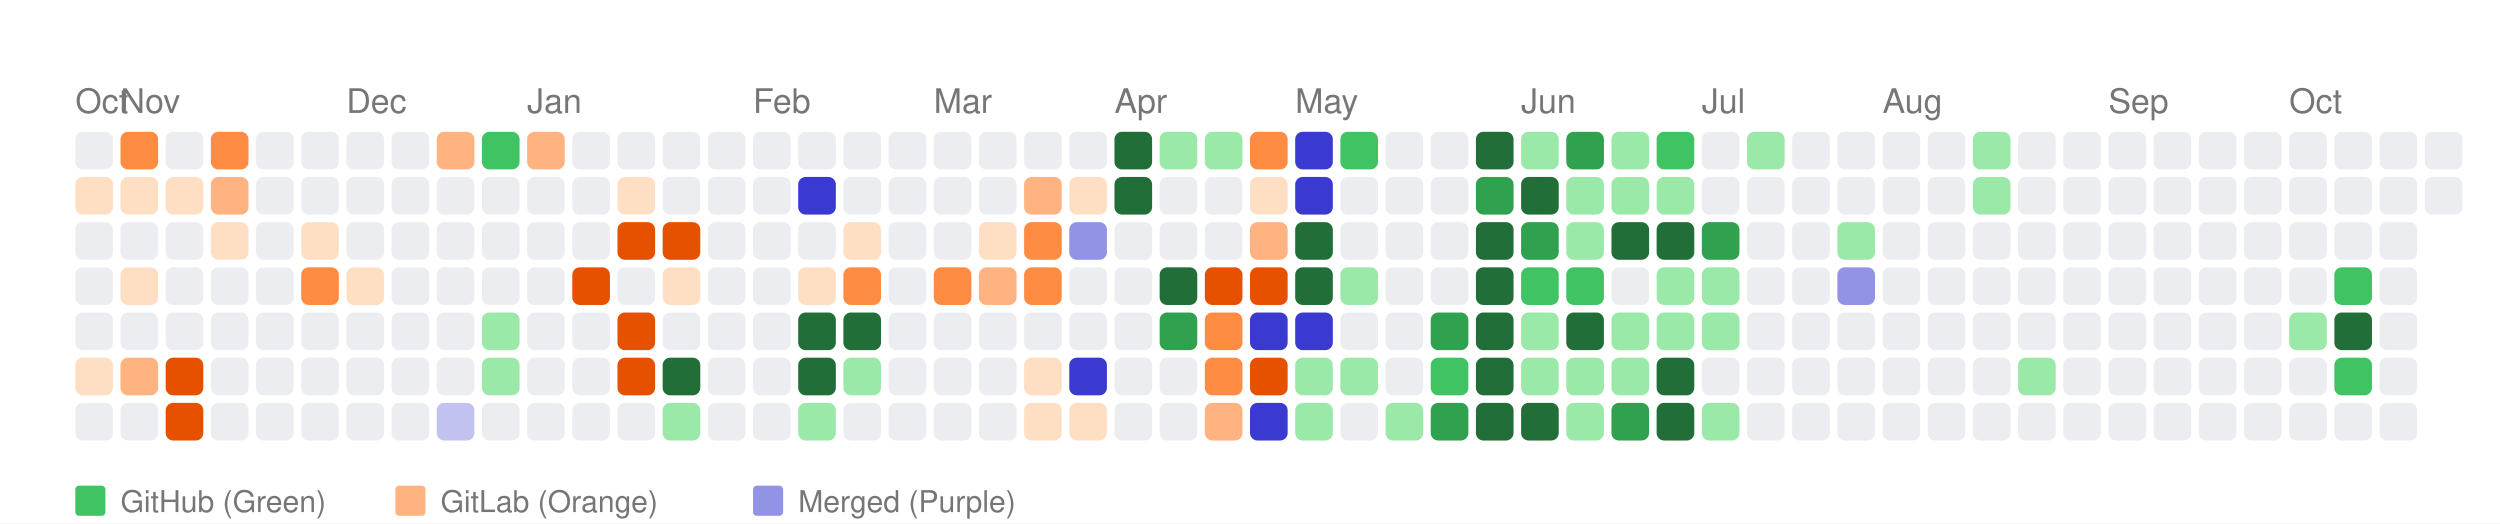
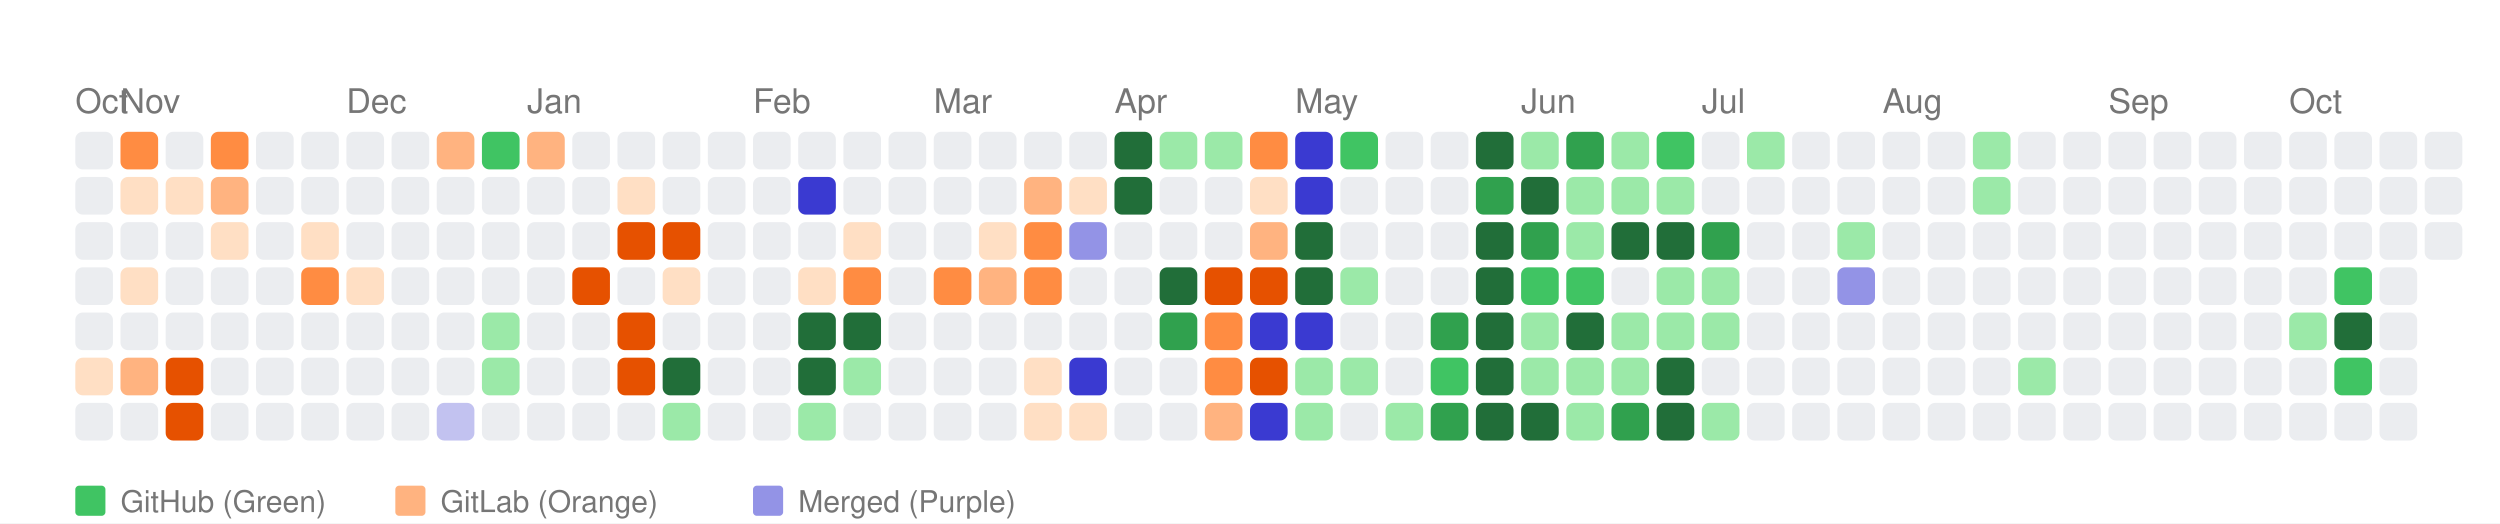
<svg xmlns="http://www.w3.org/2000/svg" width="664" height="139" viewBox="0 0 664 139">
  <style>
    text { font-family: -apple-system, BlinkMacSystemFont, "Segoe UI", Helvetica, Arial, sans-serif; }
  </style>
  <rect width="100%" height="100%" fill="white" />
  <text x="20" y="30" font-size="9" font-family="sans-serif" fill="#767676">Oct</text>
  <text x="32" y="30" font-size="9" font-family="sans-serif" fill="#767676">Nov</text>
  <text x="92" y="30" font-size="9" font-family="sans-serif" fill="#767676">Dec</text>
  <text x="140" y="30" font-size="9" font-family="sans-serif" fill="#767676">Jan</text>
  <text x="200" y="30" font-size="9" font-family="sans-serif" fill="#767676">Feb</text>
  <text x="248" y="30" font-size="9" font-family="sans-serif" fill="#767676">Mar</text>
  <text x="296" y="30" font-size="9" font-family="sans-serif" fill="#767676">Apr</text>
  <text x="344" y="30" font-size="9" font-family="sans-serif" fill="#767676">May</text>
  <text x="404" y="30" font-size="9" font-family="sans-serif" fill="#767676">Jun</text>
  <text x="452" y="30" font-size="9" font-family="sans-serif" fill="#767676">Jul</text>
  <text x="500" y="30" font-size="9" font-family="sans-serif" fill="#767676">Aug</text>
  <text x="560" y="30" font-size="9" font-family="sans-serif" fill="#767676">Sep</text>
  <text x="608" y="30" font-size="9" font-family="sans-serif" fill="#767676">Oct</text>
  <rect x="20" y="35" width="10" height="10" fill="#ebedf0" rx="2" ry="2">
      </rect>
-   <rect x="20" y="47" width="10" height="10" fill="#ffdfc4" rx="2" ry="2">
+   <rect x="20" y="47" width="10" height="10" fill="#ebedf0" rx="2" ry="2">
      </rect>
  <rect x="20" y="59" width="10" height="10" fill="#ebedf0" rx="2" ry="2">
      </rect>
  <rect x="20" y="71" width="10" height="10" fill="#ebedf0" rx="2" ry="2">
      </rect>
  <rect x="20" y="83" width="10" height="10" fill="#ebedf0" rx="2" ry="2">
      </rect>
  <rect x="20" y="95" width="10" height="10" fill="#ffdfc4" rx="2" ry="2">
      </rect>
  <rect x="20" y="107" width="10" height="10" fill="#ebedf0" rx="2" ry="2">
      </rect>
  <rect x="32" y="35" width="10" height="10" fill="#ff8c42" rx="2" ry="2">
      </rect>
  <rect x="32" y="47" width="10" height="10" fill="#ffdfc4" rx="2" ry="2">
      </rect>
  <rect x="32" y="59" width="10" height="10" fill="#ebedf0" rx="2" ry="2">
      </rect>
  <rect x="32" y="71" width="10" height="10" fill="#ffdfc4" rx="2" ry="2">
      </rect>
  <rect x="32" y="83" width="10" height="10" fill="#ebedf0" rx="2" ry="2">
      </rect>
  <rect x="32" y="95" width="10" height="10" fill="#ffb380" rx="2" ry="2">
      </rect>
  <rect x="32" y="107" width="10" height="10" fill="#ebedf0" rx="2" ry="2">
      </rect>
  <rect x="44" y="35" width="10" height="10" fill="#ebedf0" rx="2" ry="2">
      </rect>
  <rect x="44" y="47" width="10" height="10" fill="#ffdfc4" rx="2" ry="2">
      </rect>
  <rect x="44" y="59" width="10" height="10" fill="#ebedf0" rx="2" ry="2">
      </rect>
  <rect x="44" y="71" width="10" height="10" fill="#ebedf0" rx="2" ry="2">
      </rect>
  <rect x="44" y="83" width="10" height="10" fill="#ebedf0" rx="2" ry="2">
      </rect>
  <rect x="44" y="95" width="10" height="10" fill="#e65100" rx="2" ry="2">
      </rect>
  <rect x="44" y="107" width="10" height="10" fill="#e65100" rx="2" ry="2">
      </rect>
  <rect x="56" y="35" width="10" height="10" fill="#ff8c42" rx="2" ry="2">
      </rect>
  <rect x="56" y="47" width="10" height="10" fill="#ffb380" rx="2" ry="2">
      </rect>
  <rect x="56" y="59" width="10" height="10" fill="#ffdfc4" rx="2" ry="2">
      </rect>
  <rect x="56" y="71" width="10" height="10" fill="#ebedf0" rx="2" ry="2">
      </rect>
  <rect x="56" y="83" width="10" height="10" fill="#ebedf0" rx="2" ry="2">
      </rect>
  <rect x="56" y="95" width="10" height="10" fill="#ebedf0" rx="2" ry="2">
      </rect>
  <rect x="56" y="107" width="10" height="10" fill="#ebedf0" rx="2" ry="2">
      </rect>
  <rect x="68" y="35" width="10" height="10" fill="#ebedf0" rx="2" ry="2">
      </rect>
  <rect x="68" y="47" width="10" height="10" fill="#ebedf0" rx="2" ry="2">
      </rect>
  <rect x="68" y="59" width="10" height="10" fill="#ebedf0" rx="2" ry="2">
      </rect>
  <rect x="68" y="71" width="10" height="10" fill="#ebedf0" rx="2" ry="2">
      </rect>
  <rect x="68" y="83" width="10" height="10" fill="#ebedf0" rx="2" ry="2">
      </rect>
  <rect x="68" y="95" width="10" height="10" fill="#ebedf0" rx="2" ry="2">
      </rect>
  <rect x="68" y="107" width="10" height="10" fill="#ebedf0" rx="2" ry="2">
      </rect>
  <rect x="80" y="35" width="10" height="10" fill="#ebedf0" rx="2" ry="2">
      </rect>
  <rect x="80" y="47" width="10" height="10" fill="#ebedf0" rx="2" ry="2">
      </rect>
  <rect x="80" y="59" width="10" height="10" fill="#ffdfc4" rx="2" ry="2">
      </rect>
  <rect x="80" y="71" width="10" height="10" fill="#ff8c42" rx="2" ry="2">
      </rect>
  <rect x="80" y="83" width="10" height="10" fill="#ebedf0" rx="2" ry="2">
      </rect>
  <rect x="80" y="95" width="10" height="10" fill="#ebedf0" rx="2" ry="2">
      </rect>
  <rect x="80" y="107" width="10" height="10" fill="#ebedf0" rx="2" ry="2">
      </rect>
  <rect x="92" y="35" width="10" height="10" fill="#ebedf0" rx="2" ry="2">
      </rect>
  <rect x="92" y="47" width="10" height="10" fill="#ebedf0" rx="2" ry="2">
      </rect>
  <rect x="92" y="59" width="10" height="10" fill="#ebedf0" rx="2" ry="2">
      </rect>
  <rect x="92" y="71" width="10" height="10" fill="#ffdfc4" rx="2" ry="2">
      </rect>
  <rect x="92" y="83" width="10" height="10" fill="#ebedf0" rx="2" ry="2">
      </rect>
  <rect x="92" y="95" width="10" height="10" fill="#ebedf0" rx="2" ry="2">
      </rect>
  <rect x="92" y="107" width="10" height="10" fill="#ebedf0" rx="2" ry="2">
      </rect>
  <rect x="104" y="35" width="10" height="10" fill="#ebedf0" rx="2" ry="2">
      </rect>
  <rect x="104" y="47" width="10" height="10" fill="#ebedf0" rx="2" ry="2">
      </rect>
  <rect x="104" y="59" width="10" height="10" fill="#ebedf0" rx="2" ry="2">
      </rect>
  <rect x="104" y="71" width="10" height="10" fill="#ebedf0" rx="2" ry="2">
      </rect>
  <rect x="104" y="83" width="10" height="10" fill="#ebedf0" rx="2" ry="2">
      </rect>
  <rect x="104" y="95" width="10" height="10" fill="#ebedf0" rx="2" ry="2">
      </rect>
  <rect x="104" y="107" width="10" height="10" fill="#ebedf0" rx="2" ry="2">
      </rect>
  <rect x="116" y="35" width="10" height="10" fill="#ffb380" rx="2" ry="2">
      </rect>
  <rect x="116" y="47" width="10" height="10" fill="#ebedf0" rx="2" ry="2">
      </rect>
  <rect x="116" y="59" width="10" height="10" fill="#ebedf0" rx="2" ry="2">
      </rect>
  <rect x="116" y="71" width="10" height="10" fill="#ebedf0" rx="2" ry="2">
      </rect>
  <rect x="116" y="83" width="10" height="10" fill="#ebedf0" rx="2" ry="2">
      </rect>
  <rect x="116" y="95" width="10" height="10" fill="#ebedf0" rx="2" ry="2">
      </rect>
  <rect x="116" y="107" width="10" height="10" fill="#c2c2f0" rx="2" ry="2">
      </rect>
  <rect x="128" y="35" width="10" height="10" fill="#40c463" rx="2" ry="2">
      </rect>
  <rect x="128" y="47" width="10" height="10" fill="#ebedf0" rx="2" ry="2">
      </rect>
  <rect x="128" y="59" width="10" height="10" fill="#ebedf0" rx="2" ry="2">
      </rect>
  <rect x="128" y="71" width="10" height="10" fill="#ebedf0" rx="2" ry="2">
      </rect>
  <rect x="128" y="83" width="10" height="10" fill="#9be9a8" rx="2" ry="2">
      </rect>
  <rect x="128" y="95" width="10" height="10" fill="#9be9a8" rx="2" ry="2">
      </rect>
  <rect x="128" y="107" width="10" height="10" fill="#ebedf0" rx="2" ry="2">
      </rect>
  <rect x="140" y="35" width="10" height="10" fill="#ffb380" rx="2" ry="2">
      </rect>
  <rect x="140" y="47" width="10" height="10" fill="#ebedf0" rx="2" ry="2">
      </rect>
  <rect x="140" y="59" width="10" height="10" fill="#ebedf0" rx="2" ry="2">
      </rect>
  <rect x="140" y="71" width="10" height="10" fill="#ebedf0" rx="2" ry="2">
      </rect>
  <rect x="140" y="83" width="10" height="10" fill="#ebedf0" rx="2" ry="2">
      </rect>
  <rect x="140" y="95" width="10" height="10" fill="#ebedf0" rx="2" ry="2">
      </rect>
  <rect x="140" y="107" width="10" height="10" fill="#ebedf0" rx="2" ry="2">
      </rect>
  <rect x="152" y="35" width="10" height="10" fill="#ebedf0" rx="2" ry="2">
      </rect>
  <rect x="152" y="47" width="10" height="10" fill="#ebedf0" rx="2" ry="2">
      </rect>
  <rect x="152" y="59" width="10" height="10" fill="#ebedf0" rx="2" ry="2">
      </rect>
  <rect x="152" y="71" width="10" height="10" fill="#e65100" rx="2" ry="2">
      </rect>
  <rect x="152" y="83" width="10" height="10" fill="#ebedf0" rx="2" ry="2">
      </rect>
  <rect x="152" y="95" width="10" height="10" fill="#ebedf0" rx="2" ry="2">
      </rect>
  <rect x="152" y="107" width="10" height="10" fill="#ebedf0" rx="2" ry="2">
      </rect>
  <rect x="164" y="35" width="10" height="10" fill="#ebedf0" rx="2" ry="2">
      </rect>
  <rect x="164" y="47" width="10" height="10" fill="#ffdfc4" rx="2" ry="2">
      </rect>
  <rect x="164" y="59" width="10" height="10" fill="#e65100" rx="2" ry="2">
      </rect>
  <rect x="164" y="71" width="10" height="10" fill="#ebedf0" rx="2" ry="2">
      </rect>
  <rect x="164" y="83" width="10" height="10" fill="#e65100" rx="2" ry="2">
      </rect>
  <rect x="164" y="95" width="10" height="10" fill="#e65100" rx="2" ry="2">
      </rect>
  <rect x="164" y="107" width="10" height="10" fill="#ebedf0" rx="2" ry="2">
      </rect>
  <rect x="176" y="35" width="10" height="10" fill="#ebedf0" rx="2" ry="2">
      </rect>
  <rect x="176" y="47" width="10" height="10" fill="#ebedf0" rx="2" ry="2">
      </rect>
  <rect x="176" y="59" width="10" height="10" fill="#e65100" rx="2" ry="2">
      </rect>
  <rect x="176" y="71" width="10" height="10" fill="#ffdfc4" rx="2" ry="2">
      </rect>
  <rect x="176" y="83" width="10" height="10" fill="#ebedf0" rx="2" ry="2">
      </rect>
  <rect x="176" y="95" width="10" height="10" fill="#216e39" rx="2" ry="2">
      </rect>
  <rect x="176" y="107" width="10" height="10" fill="#9be9a8" rx="2" ry="2">
      </rect>
  <rect x="188" y="35" width="10" height="10" fill="#ebedf0" rx="2" ry="2">
      </rect>
  <rect x="188" y="47" width="10" height="10" fill="#ebedf0" rx="2" ry="2">
      </rect>
  <rect x="188" y="59" width="10" height="10" fill="#ebedf0" rx="2" ry="2">
      </rect>
  <rect x="188" y="71" width="10" height="10" fill="#ebedf0" rx="2" ry="2">
      </rect>
  <rect x="188" y="83" width="10" height="10" fill="#ebedf0" rx="2" ry="2">
      </rect>
  <rect x="188" y="95" width="10" height="10" fill="#ebedf0" rx="2" ry="2">
      </rect>
  <rect x="188" y="107" width="10" height="10" fill="#ebedf0" rx="2" ry="2">
      </rect>
  <rect x="200" y="35" width="10" height="10" fill="#ebedf0" rx="2" ry="2">
      </rect>
  <rect x="200" y="47" width="10" height="10" fill="#ebedf0" rx="2" ry="2">
      </rect>
  <rect x="200" y="59" width="10" height="10" fill="#ebedf0" rx="2" ry="2">
      </rect>
  <rect x="200" y="71" width="10" height="10" fill="#ebedf0" rx="2" ry="2">
      </rect>
  <rect x="200" y="83" width="10" height="10" fill="#ebedf0" rx="2" ry="2">
      </rect>
  <rect x="200" y="95" width="10" height="10" fill="#ebedf0" rx="2" ry="2">
      </rect>
  <rect x="200" y="107" width="10" height="10" fill="#ebedf0" rx="2" ry="2">
      </rect>
  <rect x="212" y="35" width="10" height="10" fill="#ebedf0" rx="2" ry="2">
      </rect>
  <rect x="212" y="47" width="10" height="10" fill="#3a3ad1" rx="2" ry="2">
      </rect>
  <rect x="212" y="59" width="10" height="10" fill="#ebedf0" rx="2" ry="2">
      </rect>
  <rect x="212" y="71" width="10" height="10" fill="#ffdfc4" rx="2" ry="2">
      </rect>
  <rect x="212" y="83" width="10" height="10" fill="#216e39" rx="2" ry="2">
      </rect>
  <rect x="212" y="95" width="10" height="10" fill="#216e39" rx="2" ry="2">
      </rect>
  <rect x="212" y="107" width="10" height="10" fill="#9be9a8" rx="2" ry="2">
      </rect>
  <rect x="224" y="35" width="10" height="10" fill="#ebedf0" rx="2" ry="2">
      </rect>
  <rect x="224" y="47" width="10" height="10" fill="#ebedf0" rx="2" ry="2">
      </rect>
  <rect x="224" y="59" width="10" height="10" fill="#ffdfc4" rx="2" ry="2">
      </rect>
  <rect x="224" y="71" width="10" height="10" fill="#ff8c42" rx="2" ry="2">
      </rect>
  <rect x="224" y="83" width="10" height="10" fill="#216e39" rx="2" ry="2">
      </rect>
  <rect x="224" y="95" width="10" height="10" fill="#9be9a8" rx="2" ry="2">
      </rect>
  <rect x="224" y="107" width="10" height="10" fill="#ebedf0" rx="2" ry="2">
      </rect>
  <rect x="236" y="35" width="10" height="10" fill="#ebedf0" rx="2" ry="2">
      </rect>
  <rect x="236" y="47" width="10" height="10" fill="#ebedf0" rx="2" ry="2">
      </rect>
  <rect x="236" y="59" width="10" height="10" fill="#ebedf0" rx="2" ry="2">
      </rect>
  <rect x="236" y="71" width="10" height="10" fill="#ebedf0" rx="2" ry="2">
      </rect>
  <rect x="236" y="83" width="10" height="10" fill="#ebedf0" rx="2" ry="2">
      </rect>
  <rect x="236" y="95" width="10" height="10" fill="#ebedf0" rx="2" ry="2">
      </rect>
  <rect x="236" y="107" width="10" height="10" fill="#ebedf0" rx="2" ry="2">
      </rect>
  <rect x="248" y="35" width="10" height="10" fill="#ebedf0" rx="2" ry="2">
      </rect>
  <rect x="248" y="47" width="10" height="10" fill="#ebedf0" rx="2" ry="2">
      </rect>
  <rect x="248" y="59" width="10" height="10" fill="#ebedf0" rx="2" ry="2">
      </rect>
  <rect x="248" y="71" width="10" height="10" fill="#ff8c42" rx="2" ry="2">
      </rect>
  <rect x="248" y="83" width="10" height="10" fill="#ebedf0" rx="2" ry="2">
      </rect>
  <rect x="248" y="95" width="10" height="10" fill="#ebedf0" rx="2" ry="2">
      </rect>
  <rect x="248" y="107" width="10" height="10" fill="#ebedf0" rx="2" ry="2">
      </rect>
  <rect x="260" y="35" width="10" height="10" fill="#ebedf0" rx="2" ry="2">
      </rect>
  <rect x="260" y="47" width="10" height="10" fill="#ebedf0" rx="2" ry="2">
      </rect>
  <rect x="260" y="59" width="10" height="10" fill="#ffdfc4" rx="2" ry="2">
      </rect>
  <rect x="260" y="71" width="10" height="10" fill="#ffb380" rx="2" ry="2">
      </rect>
  <rect x="260" y="83" width="10" height="10" fill="#ebedf0" rx="2" ry="2">
      </rect>
  <rect x="260" y="95" width="10" height="10" fill="#ebedf0" rx="2" ry="2">
      </rect>
  <rect x="260" y="107" width="10" height="10" fill="#ebedf0" rx="2" ry="2">
      </rect>
  <rect x="272" y="35" width="10" height="10" fill="#ebedf0" rx="2" ry="2">
      </rect>
  <rect x="272" y="47" width="10" height="10" fill="#ffb380" rx="2" ry="2">
      </rect>
  <rect x="272" y="59" width="10" height="10" fill="#ff8c42" rx="2" ry="2">
      </rect>
  <rect x="272" y="71" width="10" height="10" fill="#ff8c42" rx="2" ry="2">
      </rect>
  <rect x="272" y="83" width="10" height="10" fill="#ebedf0" rx="2" ry="2">
      </rect>
  <rect x="272" y="95" width="10" height="10" fill="#ffdfc4" rx="2" ry="2">
      </rect>
  <rect x="272" y="107" width="10" height="10" fill="#ffdfc4" rx="2" ry="2">
      </rect>
  <rect x="284" y="35" width="10" height="10" fill="#ebedf0" rx="2" ry="2">
      </rect>
  <rect x="284" y="47" width="10" height="10" fill="#ffdfc4" rx="2" ry="2">
      </rect>
  <rect x="284" y="59" width="10" height="10" fill="#9393e6" rx="2" ry="2">
      </rect>
  <rect x="284" y="71" width="10" height="10" fill="#ebedf0" rx="2" ry="2">
      </rect>
  <rect x="284" y="83" width="10" height="10" fill="#ebedf0" rx="2" ry="2">
      </rect>
  <rect x="284" y="95" width="10" height="10" fill="#3a3ad1" rx="2" ry="2">
      </rect>
  <rect x="284" y="107" width="10" height="10" fill="#ffdfc4" rx="2" ry="2">
      </rect>
  <rect x="296" y="35" width="10" height="10" fill="#216e39" rx="2" ry="2">
      </rect>
  <rect x="296" y="47" width="10" height="10" fill="#216e39" rx="2" ry="2">
      </rect>
  <rect x="296" y="59" width="10" height="10" fill="#ebedf0" rx="2" ry="2">
      </rect>
  <rect x="296" y="71" width="10" height="10" fill="#ebedf0" rx="2" ry="2">
      </rect>
  <rect x="296" y="83" width="10" height="10" fill="#ebedf0" rx="2" ry="2">
      </rect>
  <rect x="296" y="95" width="10" height="10" fill="#ebedf0" rx="2" ry="2">
      </rect>
  <rect x="296" y="107" width="10" height="10" fill="#ebedf0" rx="2" ry="2">
      </rect>
  <rect x="308" y="35" width="10" height="10" fill="#9be9a8" rx="2" ry="2">
      </rect>
  <rect x="308" y="47" width="10" height="10" fill="#ebedf0" rx="2" ry="2">
      </rect>
  <rect x="308" y="59" width="10" height="10" fill="#ebedf0" rx="2" ry="2">
      </rect>
  <rect x="308" y="71" width="10" height="10" fill="#216e39" rx="2" ry="2">
      </rect>
  <rect x="308" y="83" width="10" height="10" fill="#30a14e" rx="2" ry="2">
      </rect>
  <rect x="308" y="95" width="10" height="10" fill="#ebedf0" rx="2" ry="2">
      </rect>
  <rect x="308" y="107" width="10" height="10" fill="#ebedf0" rx="2" ry="2">
      </rect>
  <rect x="320" y="35" width="10" height="10" fill="#9be9a8" rx="2" ry="2">
      </rect>
  <rect x="320" y="47" width="10" height="10" fill="#ebedf0" rx="2" ry="2">
      </rect>
  <rect x="320" y="59" width="10" height="10" fill="#ebedf0" rx="2" ry="2">
      </rect>
  <rect x="320" y="71" width="10" height="10" fill="#e65100" rx="2" ry="2">
      </rect>
  <rect x="320" y="83" width="10" height="10" fill="#ff8c42" rx="2" ry="2">
      </rect>
  <rect x="320" y="95" width="10" height="10" fill="#ff8c42" rx="2" ry="2">
      </rect>
  <rect x="320" y="107" width="10" height="10" fill="#ffb380" rx="2" ry="2">
      </rect>
  <rect x="332" y="35" width="10" height="10" fill="#ff8c42" rx="2" ry="2">
      </rect>
  <rect x="332" y="47" width="10" height="10" fill="#ffdfc4" rx="2" ry="2">
      </rect>
  <rect x="332" y="59" width="10" height="10" fill="#ffb380" rx="2" ry="2">
      </rect>
  <rect x="332" y="71" width="10" height="10" fill="#e65100" rx="2" ry="2">
      </rect>
  <rect x="332" y="83" width="10" height="10" fill="#3a3ad1" rx="2" ry="2">
      </rect>
  <rect x="332" y="95" width="10" height="10" fill="#e65100" rx="2" ry="2">
      </rect>
  <rect x="332" y="107" width="10" height="10" fill="#3a3ad1" rx="2" ry="2">
      </rect>
  <rect x="344" y="35" width="10" height="10" fill="#3a3ad1" rx="2" ry="2">
      </rect>
  <rect x="344" y="47" width="10" height="10" fill="#3a3ad1" rx="2" ry="2">
      </rect>
  <rect x="344" y="59" width="10" height="10" fill="#216e39" rx="2" ry="2">
      </rect>
  <rect x="344" y="71" width="10" height="10" fill="#216e39" rx="2" ry="2">
      </rect>
  <rect x="344" y="83" width="10" height="10" fill="#3a3ad1" rx="2" ry="2">
      </rect>
  <rect x="344" y="95" width="10" height="10" fill="#9be9a8" rx="2" ry="2">
      </rect>
  <rect x="344" y="107" width="10" height="10" fill="#9be9a8" rx="2" ry="2">
      </rect>
  <rect x="356" y="35" width="10" height="10" fill="#40c463" rx="2" ry="2">
      </rect>
  <rect x="356" y="47" width="10" height="10" fill="#ebedf0" rx="2" ry="2">
      </rect>
  <rect x="356" y="59" width="10" height="10" fill="#ebedf0" rx="2" ry="2">
      </rect>
  <rect x="356" y="71" width="10" height="10" fill="#9be9a8" rx="2" ry="2">
      </rect>
  <rect x="356" y="83" width="10" height="10" fill="#ebedf0" rx="2" ry="2">
      </rect>
  <rect x="356" y="95" width="10" height="10" fill="#9be9a8" rx="2" ry="2">
      </rect>
  <rect x="356" y="107" width="10" height="10" fill="#ebedf0" rx="2" ry="2">
      </rect>
  <rect x="368" y="35" width="10" height="10" fill="#ebedf0" rx="2" ry="2">
      </rect>
  <rect x="368" y="47" width="10" height="10" fill="#ebedf0" rx="2" ry="2">
      </rect>
  <rect x="368" y="59" width="10" height="10" fill="#ebedf0" rx="2" ry="2">
      </rect>
  <rect x="368" y="71" width="10" height="10" fill="#ebedf0" rx="2" ry="2">
      </rect>
  <rect x="368" y="83" width="10" height="10" fill="#ebedf0" rx="2" ry="2">
      </rect>
  <rect x="368" y="95" width="10" height="10" fill="#ebedf0" rx="2" ry="2">
      </rect>
  <rect x="368" y="107" width="10" height="10" fill="#9be9a8" rx="2" ry="2">
      </rect>
  <rect x="380" y="35" width="10" height="10" fill="#ebedf0" rx="2" ry="2">
      </rect>
  <rect x="380" y="47" width="10" height="10" fill="#ebedf0" rx="2" ry="2">
      </rect>
  <rect x="380" y="59" width="10" height="10" fill="#ebedf0" rx="2" ry="2">
      </rect>
  <rect x="380" y="71" width="10" height="10" fill="#ebedf0" rx="2" ry="2">
      </rect>
  <rect x="380" y="83" width="10" height="10" fill="#30a14e" rx="2" ry="2">
      </rect>
  <rect x="380" y="95" width="10" height="10" fill="#40c463" rx="2" ry="2">
      </rect>
  <rect x="380" y="107" width="10" height="10" fill="#30a14e" rx="2" ry="2">
      </rect>
  <rect x="392" y="35" width="10" height="10" fill="#216e39" rx="2" ry="2">
      </rect>
  <rect x="392" y="47" width="10" height="10" fill="#30a14e" rx="2" ry="2">
      </rect>
  <rect x="392" y="59" width="10" height="10" fill="#216e39" rx="2" ry="2">
      </rect>
  <rect x="392" y="71" width="10" height="10" fill="#216e39" rx="2" ry="2">
      </rect>
  <rect x="392" y="83" width="10" height="10" fill="#216e39" rx="2" ry="2">
      </rect>
  <rect x="392" y="95" width="10" height="10" fill="#216e39" rx="2" ry="2">
      </rect>
  <rect x="392" y="107" width="10" height="10" fill="#216e39" rx="2" ry="2">
      </rect>
  <rect x="404" y="35" width="10" height="10" fill="#9be9a8" rx="2" ry="2">
      </rect>
  <rect x="404" y="47" width="10" height="10" fill="#216e39" rx="2" ry="2">
      </rect>
  <rect x="404" y="59" width="10" height="10" fill="#30a14e" rx="2" ry="2">
      </rect>
  <rect x="404" y="71" width="10" height="10" fill="#40c463" rx="2" ry="2">
      </rect>
  <rect x="404" y="83" width="10" height="10" fill="#9be9a8" rx="2" ry="2">
      </rect>
  <rect x="404" y="95" width="10" height="10" fill="#9be9a8" rx="2" ry="2">
      </rect>
  <rect x="404" y="107" width="10" height="10" fill="#216e39" rx="2" ry="2">
      </rect>
  <rect x="416" y="35" width="10" height="10" fill="#30a14e" rx="2" ry="2">
      </rect>
  <rect x="416" y="47" width="10" height="10" fill="#9be9a8" rx="2" ry="2">
      </rect>
  <rect x="416" y="59" width="10" height="10" fill="#9be9a8" rx="2" ry="2">
      </rect>
  <rect x="416" y="71" width="10" height="10" fill="#40c463" rx="2" ry="2">
      </rect>
  <rect x="416" y="83" width="10" height="10" fill="#216e39" rx="2" ry="2">
      </rect>
  <rect x="416" y="95" width="10" height="10" fill="#9be9a8" rx="2" ry="2">
      </rect>
  <rect x="416" y="107" width="10" height="10" fill="#9be9a8" rx="2" ry="2">
      </rect>
  <rect x="428" y="35" width="10" height="10" fill="#9be9a8" rx="2" ry="2">
      </rect>
  <rect x="428" y="47" width="10" height="10" fill="#9be9a8" rx="2" ry="2">
      </rect>
  <rect x="428" y="59" width="10" height="10" fill="#216e39" rx="2" ry="2">
      </rect>
  <rect x="428" y="71" width="10" height="10" fill="#ebedf0" rx="2" ry="2">
      </rect>
  <rect x="428" y="83" width="10" height="10" fill="#9be9a8" rx="2" ry="2">
      </rect>
  <rect x="428" y="95" width="10" height="10" fill="#9be9a8" rx="2" ry="2">
      </rect>
  <rect x="428" y="107" width="10" height="10" fill="#30a14e" rx="2" ry="2">
      </rect>
  <rect x="440" y="35" width="10" height="10" fill="#40c463" rx="2" ry="2">
      </rect>
  <rect x="440" y="47" width="10" height="10" fill="#9be9a8" rx="2" ry="2">
      </rect>
  <rect x="440" y="59" width="10" height="10" fill="#216e39" rx="2" ry="2">
      </rect>
  <rect x="440" y="71" width="10" height="10" fill="#9be9a8" rx="2" ry="2">
      </rect>
  <rect x="440" y="83" width="10" height="10" fill="#9be9a8" rx="2" ry="2">
      </rect>
  <rect x="440" y="95" width="10" height="10" fill="#216e39" rx="2" ry="2">
      </rect>
  <rect x="440" y="107" width="10" height="10" fill="#216e39" rx="2" ry="2">
      </rect>
  <rect x="452" y="35" width="10" height="10" fill="#ebedf0" rx="2" ry="2">
      </rect>
  <rect x="452" y="47" width="10" height="10" fill="#ebedf0" rx="2" ry="2">
      </rect>
  <rect x="452" y="59" width="10" height="10" fill="#30a14e" rx="2" ry="2">
      </rect>
  <rect x="452" y="71" width="10" height="10" fill="#9be9a8" rx="2" ry="2">
      </rect>
  <rect x="452" y="83" width="10" height="10" fill="#9be9a8" rx="2" ry="2">
      </rect>
  <rect x="452" y="95" width="10" height="10" fill="#ebedf0" rx="2" ry="2">
      </rect>
  <rect x="452" y="107" width="10" height="10" fill="#9be9a8" rx="2" ry="2">
      </rect>
  <rect x="464" y="35" width="10" height="10" fill="#9be9a8" rx="2" ry="2">
      </rect>
  <rect x="464" y="47" width="10" height="10" fill="#ebedf0" rx="2" ry="2">
      </rect>
  <rect x="464" y="59" width="10" height="10" fill="#ebedf0" rx="2" ry="2">
      </rect>
  <rect x="464" y="71" width="10" height="10" fill="#ebedf0" rx="2" ry="2">
      </rect>
  <rect x="464" y="83" width="10" height="10" fill="#ebedf0" rx="2" ry="2">
      </rect>
  <rect x="464" y="95" width="10" height="10" fill="#ebedf0" rx="2" ry="2">
      </rect>
  <rect x="464" y="107" width="10" height="10" fill="#ebedf0" rx="2" ry="2">
      </rect>
  <rect x="476" y="35" width="10" height="10" fill="#ebedf0" rx="2" ry="2">
      </rect>
  <rect x="476" y="47" width="10" height="10" fill="#ebedf0" rx="2" ry="2">
      </rect>
  <rect x="476" y="59" width="10" height="10" fill="#ebedf0" rx="2" ry="2">
      </rect>
  <rect x="476" y="71" width="10" height="10" fill="#ebedf0" rx="2" ry="2">
      </rect>
  <rect x="476" y="83" width="10" height="10" fill="#ebedf0" rx="2" ry="2">
      </rect>
  <rect x="476" y="95" width="10" height="10" fill="#ebedf0" rx="2" ry="2">
      </rect>
  <rect x="476" y="107" width="10" height="10" fill="#ebedf0" rx="2" ry="2">
      </rect>
  <rect x="488" y="35" width="10" height="10" fill="#ebedf0" rx="2" ry="2">
      </rect>
  <rect x="488" y="47" width="10" height="10" fill="#ebedf0" rx="2" ry="2">
      </rect>
  <rect x="488" y="59" width="10" height="10" fill="#9be9a8" rx="2" ry="2">
      </rect>
  <rect x="488" y="71" width="10" height="10" fill="#9393e6" rx="2" ry="2">
      </rect>
  <rect x="488" y="83" width="10" height="10" fill="#ebedf0" rx="2" ry="2">
      </rect>
  <rect x="488" y="95" width="10" height="10" fill="#ebedf0" rx="2" ry="2">
      </rect>
  <rect x="488" y="107" width="10" height="10" fill="#ebedf0" rx="2" ry="2">
      </rect>
  <rect x="500" y="35" width="10" height="10" fill="#ebedf0" rx="2" ry="2">
      </rect>
  <rect x="500" y="47" width="10" height="10" fill="#ebedf0" rx="2" ry="2">
      </rect>
  <rect x="500" y="59" width="10" height="10" fill="#ebedf0" rx="2" ry="2">
      </rect>
  <rect x="500" y="71" width="10" height="10" fill="#ebedf0" rx="2" ry="2">
      </rect>
  <rect x="500" y="83" width="10" height="10" fill="#ebedf0" rx="2" ry="2">
      </rect>
  <rect x="500" y="95" width="10" height="10" fill="#ebedf0" rx="2" ry="2">
      </rect>
  <rect x="500" y="107" width="10" height="10" fill="#ebedf0" rx="2" ry="2">
      </rect>
  <rect x="512" y="35" width="10" height="10" fill="#ebedf0" rx="2" ry="2">
      </rect>
  <rect x="512" y="47" width="10" height="10" fill="#ebedf0" rx="2" ry="2">
      </rect>
  <rect x="512" y="59" width="10" height="10" fill="#ebedf0" rx="2" ry="2">
      </rect>
  <rect x="512" y="71" width="10" height="10" fill="#ebedf0" rx="2" ry="2">
      </rect>
  <rect x="512" y="83" width="10" height="10" fill="#ebedf0" rx="2" ry="2">
      </rect>
  <rect x="512" y="95" width="10" height="10" fill="#ebedf0" rx="2" ry="2">
      </rect>
  <rect x="512" y="107" width="10" height="10" fill="#ebedf0" rx="2" ry="2">
      </rect>
  <rect x="524" y="35" width="10" height="10" fill="#9be9a8" rx="2" ry="2">
      </rect>
  <rect x="524" y="47" width="10" height="10" fill="#9be9a8" rx="2" ry="2">
      </rect>
  <rect x="524" y="59" width="10" height="10" fill="#ebedf0" rx="2" ry="2">
      </rect>
  <rect x="524" y="71" width="10" height="10" fill="#ebedf0" rx="2" ry="2">
      </rect>
  <rect x="524" y="83" width="10" height="10" fill="#ebedf0" rx="2" ry="2">
      </rect>
  <rect x="524" y="95" width="10" height="10" fill="#ebedf0" rx="2" ry="2">
      </rect>
  <rect x="524" y="107" width="10" height="10" fill="#ebedf0" rx="2" ry="2">
      </rect>
  <rect x="536" y="35" width="10" height="10" fill="#ebedf0" rx="2" ry="2">
      </rect>
  <rect x="536" y="47" width="10" height="10" fill="#ebedf0" rx="2" ry="2">
      </rect>
  <rect x="536" y="59" width="10" height="10" fill="#ebedf0" rx="2" ry="2">
      </rect>
  <rect x="536" y="71" width="10" height="10" fill="#ebedf0" rx="2" ry="2">
      </rect>
  <rect x="536" y="83" width="10" height="10" fill="#ebedf0" rx="2" ry="2">
      </rect>
  <rect x="536" y="95" width="10" height="10" fill="#9be9a8" rx="2" ry="2">
      </rect>
  <rect x="536" y="107" width="10" height="10" fill="#ebedf0" rx="2" ry="2">
      </rect>
  <rect x="548" y="35" width="10" height="10" fill="#ebedf0" rx="2" ry="2">
      </rect>
  <rect x="548" y="47" width="10" height="10" fill="#ebedf0" rx="2" ry="2">
      </rect>
  <rect x="548" y="59" width="10" height="10" fill="#ebedf0" rx="2" ry="2">
      </rect>
  <rect x="548" y="71" width="10" height="10" fill="#ebedf0" rx="2" ry="2">
      </rect>
  <rect x="548" y="83" width="10" height="10" fill="#ebedf0" rx="2" ry="2">
      </rect>
  <rect x="548" y="95" width="10" height="10" fill="#ebedf0" rx="2" ry="2">
      </rect>
  <rect x="548" y="107" width="10" height="10" fill="#ebedf0" rx="2" ry="2">
      </rect>
  <rect x="560" y="35" width="10" height="10" fill="#ebedf0" rx="2" ry="2">
      </rect>
  <rect x="560" y="47" width="10" height="10" fill="#ebedf0" rx="2" ry="2">
      </rect>
  <rect x="560" y="59" width="10" height="10" fill="#ebedf0" rx="2" ry="2">
      </rect>
  <rect x="560" y="71" width="10" height="10" fill="#ebedf0" rx="2" ry="2">
      </rect>
  <rect x="560" y="83" width="10" height="10" fill="#ebedf0" rx="2" ry="2">
      </rect>
  <rect x="560" y="95" width="10" height="10" fill="#ebedf0" rx="2" ry="2">
      </rect>
  <rect x="560" y="107" width="10" height="10" fill="#ebedf0" rx="2" ry="2">
      </rect>
  <rect x="572" y="35" width="10" height="10" fill="#ebedf0" rx="2" ry="2">
      </rect>
  <rect x="572" y="47" width="10" height="10" fill="#ebedf0" rx="2" ry="2">
      </rect>
  <rect x="572" y="59" width="10" height="10" fill="#ebedf0" rx="2" ry="2">
      </rect>
  <rect x="572" y="71" width="10" height="10" fill="#ebedf0" rx="2" ry="2">
      </rect>
  <rect x="572" y="83" width="10" height="10" fill="#ebedf0" rx="2" ry="2">
      </rect>
  <rect x="572" y="95" width="10" height="10" fill="#ebedf0" rx="2" ry="2">
      </rect>
  <rect x="572" y="107" width="10" height="10" fill="#ebedf0" rx="2" ry="2">
      </rect>
  <rect x="584" y="35" width="10" height="10" fill="#ebedf0" rx="2" ry="2">
      </rect>
  <rect x="584" y="47" width="10" height="10" fill="#ebedf0" rx="2" ry="2">
      </rect>
  <rect x="584" y="59" width="10" height="10" fill="#ebedf0" rx="2" ry="2">
      </rect>
  <rect x="584" y="71" width="10" height="10" fill="#ebedf0" rx="2" ry="2">
      </rect>
  <rect x="584" y="83" width="10" height="10" fill="#ebedf0" rx="2" ry="2">
      </rect>
  <rect x="584" y="95" width="10" height="10" fill="#ebedf0" rx="2" ry="2">
      </rect>
  <rect x="584" y="107" width="10" height="10" fill="#ebedf0" rx="2" ry="2">
      </rect>
  <rect x="596" y="35" width="10" height="10" fill="#ebedf0" rx="2" ry="2">
      </rect>
  <rect x="596" y="47" width="10" height="10" fill="#ebedf0" rx="2" ry="2">
      </rect>
  <rect x="596" y="59" width="10" height="10" fill="#ebedf0" rx="2" ry="2">
      </rect>
  <rect x="596" y="71" width="10" height="10" fill="#ebedf0" rx="2" ry="2">
      </rect>
  <rect x="596" y="83" width="10" height="10" fill="#ebedf0" rx="2" ry="2">
      </rect>
  <rect x="596" y="95" width="10" height="10" fill="#ebedf0" rx="2" ry="2">
      </rect>
  <rect x="596" y="107" width="10" height="10" fill="#ebedf0" rx="2" ry="2">
      </rect>
  <rect x="608" y="35" width="10" height="10" fill="#ebedf0" rx="2" ry="2">
      </rect>
  <rect x="608" y="47" width="10" height="10" fill="#ebedf0" rx="2" ry="2">
      </rect>
  <rect x="608" y="59" width="10" height="10" fill="#ebedf0" rx="2" ry="2">
      </rect>
  <rect x="608" y="71" width="10" height="10" fill="#ebedf0" rx="2" ry="2">
      </rect>
  <rect x="608" y="83" width="10" height="10" fill="#9be9a8" rx="2" ry="2">
      </rect>
  <rect x="608" y="95" width="10" height="10" fill="#ebedf0" rx="2" ry="2">
      </rect>
  <rect x="608" y="107" width="10" height="10" fill="#ebedf0" rx="2" ry="2">
      </rect>
  <rect x="620" y="35" width="10" height="10" fill="#ebedf0" rx="2" ry="2">
      </rect>
  <rect x="620" y="47" width="10" height="10" fill="#ebedf0" rx="2" ry="2">
      </rect>
  <rect x="620" y="59" width="10" height="10" fill="#ebedf0" rx="2" ry="2">
      </rect>
  <rect x="620" y="71" width="10" height="10" fill="#40c463" rx="2" ry="2">
      </rect>
  <rect x="620" y="83" width="10" height="10" fill="#216e39" rx="2" ry="2">
      </rect>
  <rect x="620" y="95" width="10" height="10" fill="#40c463" rx="2" ry="2">
      </rect>
  <rect x="620" y="107" width="10" height="10" fill="#ebedf0" rx="2" ry="2">
      </rect>
  <rect x="632" y="35" width="10" height="10" fill="#ebedf0" rx="2" ry="2">
      </rect>
  <rect x="632" y="47" width="10" height="10" fill="#ebedf0" rx="2" ry="2">
      </rect>
  <rect x="632" y="59" width="10" height="10" fill="#ebedf0" rx="2" ry="2">
      </rect>
  <rect x="632" y="71" width="10" height="10" fill="#ebedf0" rx="2" ry="2">
      </rect>
  <rect x="632" y="83" width="10" height="10" fill="#ebedf0" rx="2" ry="2">
      </rect>
  <rect x="632" y="95" width="10" height="10" fill="#ebedf0" rx="2" ry="2">
      </rect>
  <rect x="632" y="107" width="10" height="10" fill="#ebedf0" rx="2" ry="2">
      </rect>
  <rect x="644" y="35" width="10" height="10" fill="#ebedf0" rx="2" ry="2">
      </rect>
  <rect x="644" y="47" width="10" height="10" fill="#ebedf0" rx="2" ry="2">
+       </rect>
+   <rect x="644" y="59" width="10" height="10" fill="#ebedf0" rx="2" ry="2">
      </rect>
  <g transform="translate(20, 129)">
    <rect x="0" y="0" width="8" height="8" fill="#40c463" rx="1" ry="1" />
    <text x="12" y="7" font-size="8" fill="#767676">GitHub (Green)</text>
    <rect x="85" y="0" width="8" height="8" fill="#ffb380" rx="1" ry="1" />
    <text x="97" y="7" font-size="8" fill="#767676">GitLab (Orange)</text>
    <rect x="180" y="0" width="8" height="8" fill="#9393e6" rx="1" ry="1" />
    <text x="192" y="7" font-size="8" fill="#767676">Merged (Purple)</text>
  </g>
</svg>
